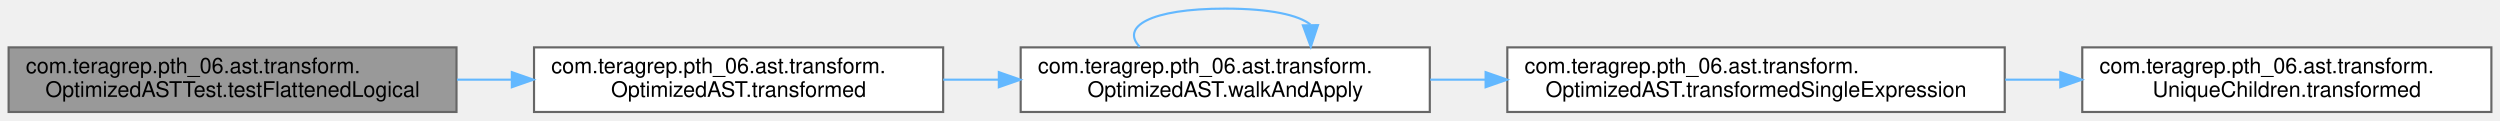
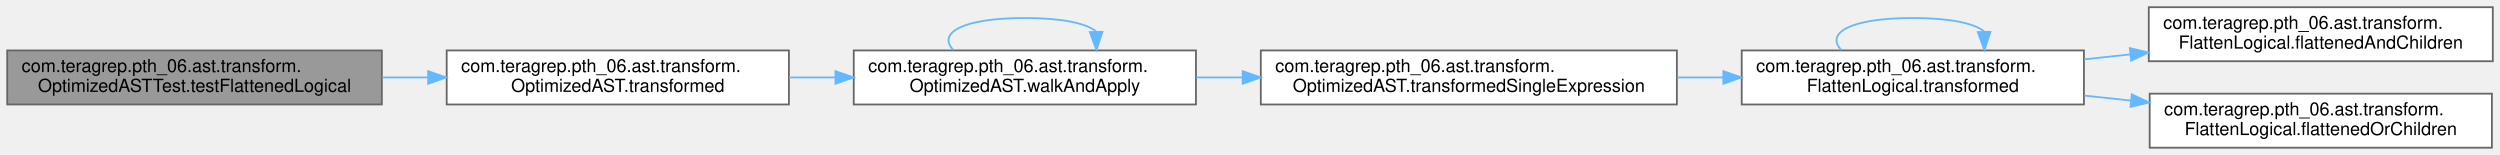
- <svg xmlns="http://www.w3.org/2000/svg" xmlns:xlink="http://www.w3.org/1999/xlink" width="1161pt" height="56pt" viewBox="0.00 0.00 1161.00 56.00">
-   <g id="graph0" class="graph" transform="scale(1 1) rotate(0) translate(4 52)">
+ <svg xmlns="http://www.w3.org/2000/svg" xmlns:xlink="http://www.w3.org/1999/xlink" width="1388pt" height="86pt" viewBox="0.00 0.00 1388.00 86.00">
+   <g id="graph0" class="graph" transform="scale(1 1) rotate(0) translate(4 82)">
    <g id="Node000001" class="node">
      <g id="a_Node000001">
        <a xlink:title=" ">
-           <polygon fill="#999999" stroke="#666666" points="208,-30 0,-30 0,0 208,0 208,-30" />
-           <text text-anchor="start" x="8" y="-18" font-family="Helvetica,sans-Serif" font-size="10.00">com.teragrep.pth_06.ast.transform.</text>
-           <text text-anchor="middle" x="104" y="-7" font-family="Helvetica,sans-Serif" font-size="10.00">OptimizedASTTest.testFlattenedLogical</text>
+           <polygon fill="#999999" stroke="#666666" points="208,-54 0,-54 0,-24 208,-24 208,-54" />
+           <text text-anchor="start" x="8" y="-42" font-family="Helvetica,sans-Serif" font-size="10.00">com.teragrep.pth_06.ast.transform.</text>
+           <text text-anchor="middle" x="104" y="-31" font-family="Helvetica,sans-Serif" font-size="10.00">OptimizedASTTest.testFlattenedLogical</text>
        </a>
      </g>
    </g>
    <g id="Node000002" class="node">
      <g id="a_Node000002">
        <a xlink:href="classcom_1_1teragrep_1_1pth__06_1_1ast_1_1transform_1_1OptimizedAST.html#a05726d2699d7ade747e74de2140c6a41" target="_top" xlink:title=" ">
-           <polygon fill="white" stroke="#666666" points="434,-30 244,-30 244,0 434,0 434,-30" />
-           <text text-anchor="start" x="252" y="-18" font-family="Helvetica,sans-Serif" font-size="10.00">com.teragrep.pth_06.ast.transform.</text>
-           <text text-anchor="middle" x="339" y="-7" font-family="Helvetica,sans-Serif" font-size="10.00">OptimizedAST.transformed</text>
+           <polygon fill="white" stroke="#666666" points="434,-54 244,-54 244,-24 434,-24 434,-54" />
+           <text text-anchor="start" x="252" y="-42" font-family="Helvetica,sans-Serif" font-size="10.00">com.teragrep.pth_06.ast.transform.</text>
+           <text text-anchor="middle" x="339" y="-31" font-family="Helvetica,sans-Serif" font-size="10.00">OptimizedAST.transformed</text>
        </a>
      </g>
    </g>
    <g id="edge1_Node000001_Node000002" class="edge">
      <g id="a_edge1_Node000001_Node000002">
        <a xlink:title=" ">
-           <path fill="none" stroke="#63b8ff" d="M208.21,-15C216.61,-15 225.1,-15 233.5,-15" />
-           <polygon fill="#63b8ff" stroke="#63b8ff" points="233.7,-18.5 243.7,-15 233.7,-11.5 233.7,-18.5" />
+           <path fill="none" stroke="#63b8ff" d="M208.21,-39C216.61,-39 225.1,-39 233.5,-39" />
+           <polygon fill="#63b8ff" stroke="#63b8ff" points="233.7,-42.5 243.7,-39 233.7,-35.5 233.7,-42.5" />
        </a>
      </g>
    </g>
    <g id="Node000003" class="node">
      <g id="a_Node000003">
        <a xlink:href="classcom_1_1teragrep_1_1pth__06_1_1ast_1_1transform_1_1OptimizedAST.html#ac4ebcab5c55182e969cd03150e96e374" target="_top" xlink:title=" ">
-           <polygon fill="white" stroke="#666666" points="660,-30 470,-30 470,0 660,0 660,-30" />
-           <text text-anchor="start" x="478" y="-18" font-family="Helvetica,sans-Serif" font-size="10.00">com.teragrep.pth_06.ast.transform.</text>
-           <text text-anchor="middle" x="565" y="-7" font-family="Helvetica,sans-Serif" font-size="10.00">OptimizedAST.walkAndApply</text>
+           <polygon fill="white" stroke="#666666" points="660,-54 470,-54 470,-24 660,-24 660,-54" />
+           <text text-anchor="start" x="478" y="-42" font-family="Helvetica,sans-Serif" font-size="10.00">com.teragrep.pth_06.ast.transform.</text>
+           <text text-anchor="middle" x="565" y="-31" font-family="Helvetica,sans-Serif" font-size="10.00">OptimizedAST.walkAndApply</text>
        </a>
      </g>
    </g>
    <g id="edge2_Node000002_Node000003" class="edge">
      <g id="a_edge2_Node000002_Node000003">
        <a xlink:title=" ">
-           <path fill="none" stroke="#63b8ff" d="M434.02,-15C442.54,-15 451.2,-15 459.8,-15" />
-           <polygon fill="#63b8ff" stroke="#63b8ff" points="459.86,-18.5 469.86,-15 459.86,-11.5 459.86,-18.5" />
+           <path fill="none" stroke="#63b8ff" d="M434.02,-39C442.54,-39 451.2,-39 459.8,-39" />
+           <polygon fill="#63b8ff" stroke="#63b8ff" points="459.86,-42.5 469.86,-39 459.86,-35.5 459.86,-42.5" />
        </a>
      </g>
    </g>
-     <g id="edge5_Node000003_Node000003" class="edge">
-       <g id="a_edge5_Node000003_Node000003">
+     <g id="edge8_Node000003_Node000003" class="edge">
+       <g id="a_edge8_Node000003_Node000003">
        <a xlink:title=" ">
-           <path fill="none" stroke="#63b8ff" d="M525.27,-30.28C516.45,-39.41 529.69,-48 565,-48 585.97,-48 599.15,-44.97 604.56,-40.6" />
-           <polygon fill="#63b8ff" stroke="#63b8ff" points="608.06,-40.33 604.73,-30.28 601.06,-40.22 608.06,-40.33" />
+           <path fill="none" stroke="#63b8ff" d="M525.27,-54.28C516.45,-63.41 529.69,-72 565,-72 585.97,-72 599.15,-68.97 604.56,-64.6" />
+           <polygon fill="#63b8ff" stroke="#63b8ff" points="608.06,-64.33 604.73,-54.28 601.06,-64.22 608.06,-64.33" />
        </a>
      </g>
    </g>
    <g id="Node000004" class="node">
      <g id="a_Node000004">
        <a xlink:href="classcom_1_1teragrep_1_1pth__06_1_1ast_1_1transform_1_1OptimizedAST.html#a77542c0b232d1e10e50a9846e1845b10" target="_top" xlink:title=" ">
-           <polygon fill="white" stroke="#666666" points="927,-30 696,-30 696,0 927,0 927,-30" />
-           <text text-anchor="start" x="704" y="-18" font-family="Helvetica,sans-Serif" font-size="10.00">com.teragrep.pth_06.ast.transform.</text>
-           <text text-anchor="middle" x="811.5" y="-7" font-family="Helvetica,sans-Serif" font-size="10.00">OptimizedAST.transformedSingleExpression</text>
+           <polygon fill="white" stroke="#666666" points="927,-54 696,-54 696,-24 927,-24 927,-54" />
+           <text text-anchor="start" x="704" y="-42" font-family="Helvetica,sans-Serif" font-size="10.00">com.teragrep.pth_06.ast.transform.</text>
+           <text text-anchor="middle" x="811.5" y="-31" font-family="Helvetica,sans-Serif" font-size="10.00">OptimizedAST.transformedSingleExpression</text>
        </a>
      </g>
    </g>
    <g id="edge3_Node000003_Node000004" class="edge">
      <g id="a_edge3_Node000003_Node000004">
        <a xlink:title=" ">
-           <path fill="none" stroke="#63b8ff" d="M660.18,-15C668.59,-15 677.19,-15 685.81,-15" />
-           <polygon fill="#63b8ff" stroke="#63b8ff" points="685.92,-18.5 695.92,-15 685.92,-11.5 685.92,-18.5" />
+           <path fill="none" stroke="#63b8ff" d="M660.18,-39C668.59,-39 677.19,-39 685.81,-39" />
+           <polygon fill="#63b8ff" stroke="#63b8ff" points="685.92,-42.5 695.92,-39 685.92,-35.5 685.92,-42.5" />
        </a>
      </g>
    </g>
    <g id="Node000005" class="node">
      <g id="a_Node000005">
-         <a xlink:href="classcom_1_1teragrep_1_1pth__06_1_1ast_1_1transform_1_1UniqueChildren.html#a39304f06c8b7ac1e1a23463fe502028e" target="_top" xlink:title=" ">
-           <polygon fill="white" stroke="#666666" points="1153,-30 963,-30 963,0 1153,0 1153,-30" />
-           <text text-anchor="start" x="971" y="-18" font-family="Helvetica,sans-Serif" font-size="10.00">com.teragrep.pth_06.ast.transform.</text>
-           <text text-anchor="middle" x="1058" y="-7" font-family="Helvetica,sans-Serif" font-size="10.00">UniqueChildren.transformed</text>
+         <a xlink:href="classcom_1_1teragrep_1_1pth__06_1_1ast_1_1transform_1_1FlattenLogical.html#a2e1717ad6884eea7a2415aa7763eaed5" target="_top" xlink:title=" ">
+           <polygon fill="white" stroke="#666666" points="1153,-54 963,-54 963,-24 1153,-24 1153,-54" />
+           <text text-anchor="start" x="971" y="-42" font-family="Helvetica,sans-Serif" font-size="10.00">com.teragrep.pth_06.ast.transform.</text>
+           <text text-anchor="middle" x="1058" y="-31" font-family="Helvetica,sans-Serif" font-size="10.00">FlattenLogical.transformed</text>
        </a>
      </g>
    </g>
    <g id="edge4_Node000004_Node000005" class="edge">
      <g id="a_edge4_Node000004_Node000005">
        <a xlink:title=" ">
-           <path fill="none" stroke="#63b8ff" d="M927.23,-15C935.7,-15 944.22,-15 952.62,-15" />
-           <polygon fill="#63b8ff" stroke="#63b8ff" points="952.8,-18.5 962.8,-15 952.8,-11.5 952.8,-18.5" />
+           <path fill="none" stroke="#63b8ff" d="M927.23,-39C935.7,-39 944.22,-39 952.62,-39" />
+           <polygon fill="#63b8ff" stroke="#63b8ff" points="952.8,-42.5 962.8,-39 952.8,-35.5 952.8,-42.5" />
+         </a>
+       </g>
+     </g>
+     <g id="edge7_Node000005_Node000005" class="edge">
+       <g id="a_edge7_Node000005_Node000005">
+         <a xlink:title=" ">
+           <path fill="none" stroke="#63b8ff" d="M1018.27,-54.28C1009.45,-63.41 1022.69,-72 1058,-72 1078.97,-72 1092.15,-68.97 1097.56,-64.6" />
+           <polygon fill="#63b8ff" stroke="#63b8ff" points="1101.06,-64.33 1097.73,-54.28 1094.06,-64.22 1101.06,-64.33" />
+         </a>
+       </g>
+     </g>
+     <g id="Node000006" class="node">
+       <g id="a_Node000006">
+         <a xlink:href="classcom_1_1teragrep_1_1pth__06_1_1ast_1_1transform_1_1FlattenLogical.html#a3b9085857dc57e88c58a6fa5a057f103" target="_top" xlink:title=" ">
+           <polygon fill="white" stroke="#666666" points="1380,-78 1189,-78 1189,-48 1380,-48 1380,-78" />
+           <text text-anchor="start" x="1197" y="-66" font-family="Helvetica,sans-Serif" font-size="10.00">com.teragrep.pth_06.ast.transform.</text>
+           <text text-anchor="middle" x="1284.5" y="-55" font-family="Helvetica,sans-Serif" font-size="10.00">FlattenLogical.flattenedAndChildren</text>
+         </a>
+       </g>
+     </g>
+     <g id="edge5_Node000005_Node000006" class="edge">
+       <g id="a_edge5_Node000005_Node000006">
+         <a xlink:title=" ">
+           <path fill="none" stroke="#63b8ff" d="M1153.23,-49.07C1161.68,-49.98 1170.28,-50.9 1178.81,-51.81" />
+           <polygon fill="#63b8ff" stroke="#63b8ff" points="1178.47,-55.29 1188.79,-52.87 1179.22,-48.33 1178.47,-55.29" />
+         </a>
+       </g>
+     </g>
+     <g id="Node000007" class="node">
+       <g id="a_Node000007">
+         <a xlink:href="classcom_1_1teragrep_1_1pth__06_1_1ast_1_1transform_1_1FlattenLogical.html#ae0b8acc47ab74872494d07da365e303b" target="_top" xlink:title=" ">
+           <polygon fill="white" stroke="#666666" points="1379.5,-30 1189.5,-30 1189.5,0 1379.5,0 1379.5,-30" />
+           <text text-anchor="start" x="1197.5" y="-18" font-family="Helvetica,sans-Serif" font-size="10.00">com.teragrep.pth_06.ast.transform.</text>
+           <text text-anchor="middle" x="1284.5" y="-7" font-family="Helvetica,sans-Serif" font-size="10.00">FlattenLogical.flattenedOrChildren</text>
+         </a>
+       </g>
+     </g>
+     <g id="edge6_Node000005_Node000007" class="edge">
+       <g id="a_edge6_Node000005_Node000007">
+         <a xlink:title=" ">
+           <path fill="none" stroke="#63b8ff" d="M1153.23,-28.93C1161.77,-28.01 1170.45,-27.09 1179.07,-26.16" />
+           <polygon fill="#63b8ff" stroke="#63b8ff" points="1179.58,-29.63 1189.15,-25.09 1178.83,-22.67 1179.58,-29.63" />
        </a>
      </g>
    </g>
  </g>
</svg>
